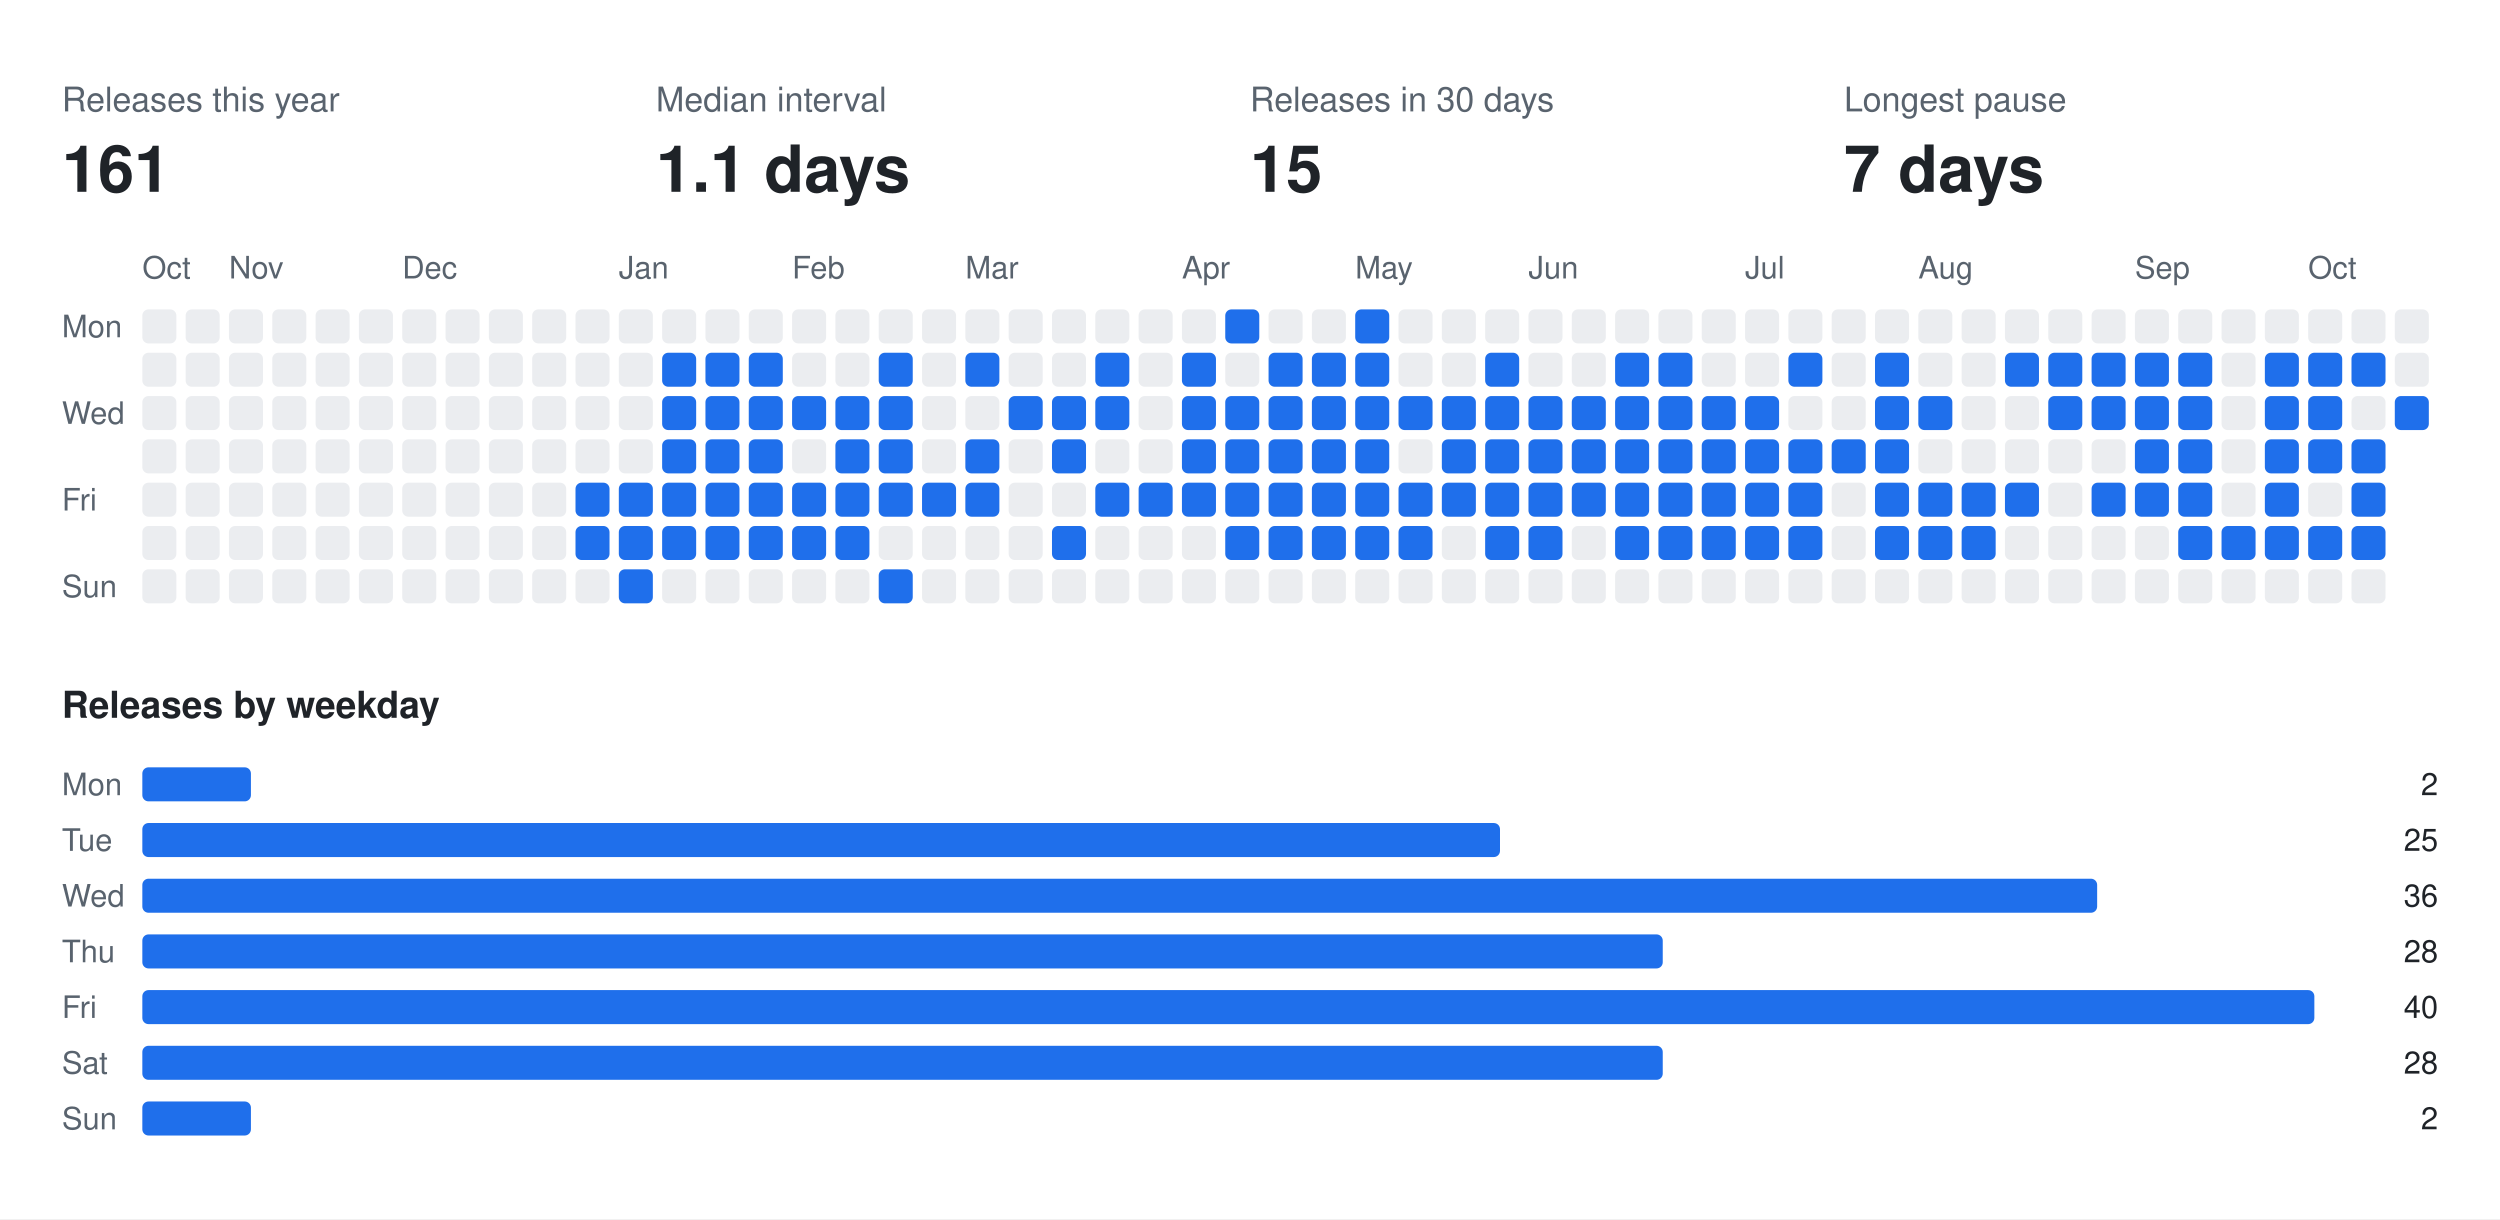
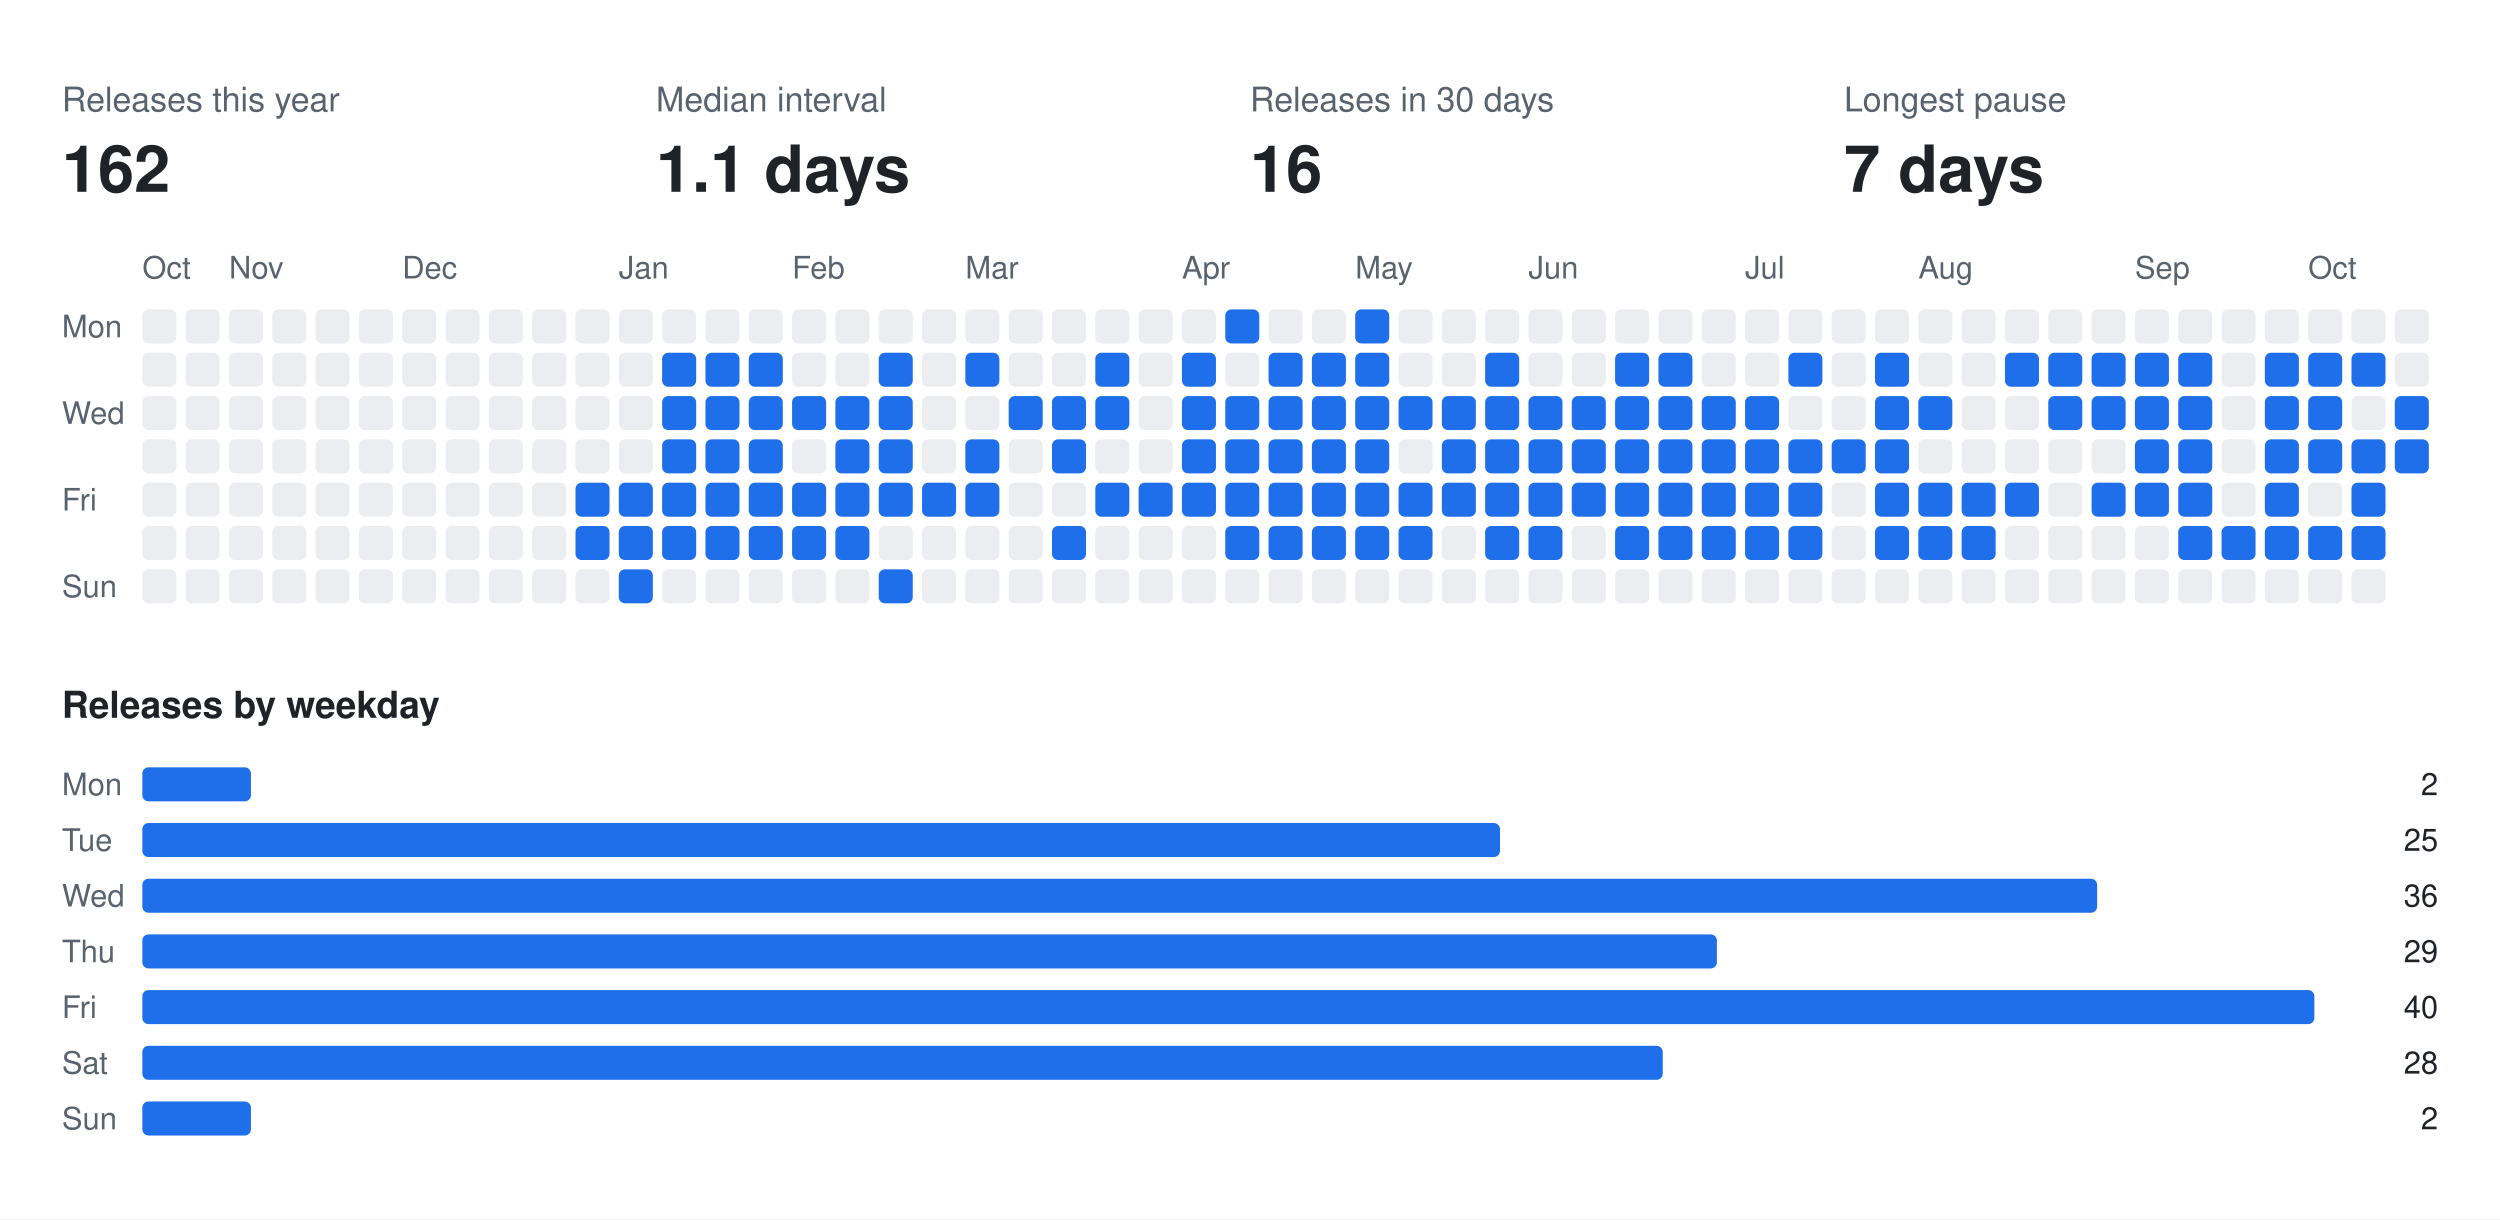
<svg xmlns="http://www.w3.org/2000/svg" width="808" height="394" viewBox="0 0 808 394" font-family="-apple-system,BlinkMacSystemFont,Segoe UI,Helvetica,Arial,sans-serif">
  <rect class="bg" width="808" height="394" fill="#ffffff" />
  <text x="20" y="36" fill="#59636e" font-size="11">Releases this year</text>
-   <text x="20" y="62" fill="#1f2328" font-size="21" font-weight="700">161</text>
+   <text x="20" y="62" fill="#1f2328" font-size="21" font-weight="700">162</text>
  <text x="212" y="36" fill="#59636e" font-size="11">Median interval</text>
  <text x="212" y="62" fill="#1f2328" font-size="21" font-weight="700">1.1 days</text>
  <text x="404" y="36" fill="#59636e" font-size="11">Releases in 30 days</text>
-   <text x="404" y="62" fill="#1f2328" font-size="21" font-weight="700">15</text>
+   <text x="404" y="62" fill="#1f2328" font-size="21" font-weight="700">16</text>
  <text x="596" y="36" fill="#59636e" font-size="11">Longest pause</text>
  <text x="596" y="62" fill="#1f2328" font-size="21" font-weight="700">7 days</text>
  <text x="46" y="90" fill="#59636e" font-size="10">Oct</text>
  <text x="74" y="90" fill="#59636e" font-size="10">Nov</text>
  <text x="130" y="90" fill="#59636e" font-size="10">Dec</text>
  <text x="200" y="90" fill="#59636e" font-size="10">Jan</text>
  <text x="256" y="90" fill="#59636e" font-size="10">Feb</text>
  <text x="312" y="90" fill="#59636e" font-size="10">Mar</text>
  <text x="382" y="90" fill="#59636e" font-size="10">Apr</text>
  <text x="438" y="90" fill="#59636e" font-size="10">May</text>
  <text x="494" y="90" fill="#59636e" font-size="10">Jun</text>
  <text x="564" y="90" fill="#59636e" font-size="10">Jul</text>
  <text x="620" y="90" fill="#59636e" font-size="10">Aug</text>
  <text x="690" y="90" fill="#59636e" font-size="10">Sep</text>
  <text x="746" y="90" fill="#59636e" font-size="10">Oct</text>
  <text x="20" y="109" fill="#59636e" font-size="10">Mon</text>
  <text x="20" y="137" fill="#59636e" font-size="10">Wed</text>
  <text x="20" y="165" fill="#59636e" font-size="10">Fri</text>
  <text x="20" y="193" fill="#59636e" font-size="10">Sun</text>
  <rect class="off" x="46" y="100" width="11" height="11" rx="2" fill="#ebedf0" />
  <rect class="off" x="46" y="114" width="11" height="11" rx="2" fill="#ebedf0" />
  <rect class="off" x="46" y="128" width="11" height="11" rx="2" fill="#ebedf0" />
  <rect class="off" x="46" y="142" width="11" height="11" rx="2" fill="#ebedf0" />
  <rect class="off" x="46" y="156" width="11" height="11" rx="2" fill="#ebedf0" />
  <rect class="off" x="46" y="170" width="11" height="11" rx="2" fill="#ebedf0" />
  <rect class="off" x="46" y="184" width="11" height="11" rx="2" fill="#ebedf0" />
  <rect class="off" x="60" y="100" width="11" height="11" rx="2" fill="#ebedf0" />
  <rect class="off" x="60" y="114" width="11" height="11" rx="2" fill="#ebedf0" />
  <rect class="off" x="60" y="128" width="11" height="11" rx="2" fill="#ebedf0" />
  <rect class="off" x="60" y="142" width="11" height="11" rx="2" fill="#ebedf0" />
  <rect class="off" x="60" y="156" width="11" height="11" rx="2" fill="#ebedf0" />
  <rect class="off" x="60" y="170" width="11" height="11" rx="2" fill="#ebedf0" />
  <rect class="off" x="60" y="184" width="11" height="11" rx="2" fill="#ebedf0" />
  <rect class="off" x="74" y="100" width="11" height="11" rx="2" fill="#ebedf0" />
  <rect class="off" x="74" y="114" width="11" height="11" rx="2" fill="#ebedf0" />
  <rect class="off" x="74" y="128" width="11" height="11" rx="2" fill="#ebedf0" />
  <rect class="off" x="74" y="142" width="11" height="11" rx="2" fill="#ebedf0" />
  <rect class="off" x="74" y="156" width="11" height="11" rx="2" fill="#ebedf0" />
  <rect class="off" x="74" y="170" width="11" height="11" rx="2" fill="#ebedf0" />
  <rect class="off" x="74" y="184" width="11" height="11" rx="2" fill="#ebedf0" />
  <rect class="off" x="88" y="100" width="11" height="11" rx="2" fill="#ebedf0" />
  <rect class="off" x="88" y="114" width="11" height="11" rx="2" fill="#ebedf0" />
  <rect class="off" x="88" y="128" width="11" height="11" rx="2" fill="#ebedf0" />
  <rect class="off" x="88" y="142" width="11" height="11" rx="2" fill="#ebedf0" />
  <rect class="off" x="88" y="156" width="11" height="11" rx="2" fill="#ebedf0" />
  <rect class="off" x="88" y="170" width="11" height="11" rx="2" fill="#ebedf0" />
  <rect class="off" x="88" y="184" width="11" height="11" rx="2" fill="#ebedf0" />
  <rect class="off" x="102" y="100" width="11" height="11" rx="2" fill="#ebedf0" />
  <rect class="off" x="102" y="114" width="11" height="11" rx="2" fill="#ebedf0" />
  <rect class="off" x="102" y="128" width="11" height="11" rx="2" fill="#ebedf0" />
  <rect class="off" x="102" y="142" width="11" height="11" rx="2" fill="#ebedf0" />
  <rect class="off" x="102" y="156" width="11" height="11" rx="2" fill="#ebedf0" />
  <rect class="off" x="102" y="170" width="11" height="11" rx="2" fill="#ebedf0" />
  <rect class="off" x="102" y="184" width="11" height="11" rx="2" fill="#ebedf0" />
  <rect class="off" x="116" y="100" width="11" height="11" rx="2" fill="#ebedf0" />
  <rect class="off" x="116" y="114" width="11" height="11" rx="2" fill="#ebedf0" />
  <rect class="off" x="116" y="128" width="11" height="11" rx="2" fill="#ebedf0" />
  <rect class="off" x="116" y="142" width="11" height="11" rx="2" fill="#ebedf0" />
  <rect class="off" x="116" y="156" width="11" height="11" rx="2" fill="#ebedf0" />
  <rect class="off" x="116" y="170" width="11" height="11" rx="2" fill="#ebedf0" />
  <rect class="off" x="116" y="184" width="11" height="11" rx="2" fill="#ebedf0" />
  <rect class="off" x="130" y="100" width="11" height="11" rx="2" fill="#ebedf0" />
  <rect class="off" x="130" y="114" width="11" height="11" rx="2" fill="#ebedf0" />
  <rect class="off" x="130" y="128" width="11" height="11" rx="2" fill="#ebedf0" />
  <rect class="off" x="130" y="142" width="11" height="11" rx="2" fill="#ebedf0" />
  <rect class="off" x="130" y="156" width="11" height="11" rx="2" fill="#ebedf0" />
  <rect class="off" x="130" y="170" width="11" height="11" rx="2" fill="#ebedf0" />
  <rect class="off" x="130" y="184" width="11" height="11" rx="2" fill="#ebedf0" />
  <rect class="off" x="144" y="100" width="11" height="11" rx="2" fill="#ebedf0" />
  <rect class="off" x="144" y="114" width="11" height="11" rx="2" fill="#ebedf0" />
  <rect class="off" x="144" y="128" width="11" height="11" rx="2" fill="#ebedf0" />
  <rect class="off" x="144" y="142" width="11" height="11" rx="2" fill="#ebedf0" />
  <rect class="off" x="144" y="156" width="11" height="11" rx="2" fill="#ebedf0" />
  <rect class="off" x="144" y="170" width="11" height="11" rx="2" fill="#ebedf0" />
  <rect class="off" x="144" y="184" width="11" height="11" rx="2" fill="#ebedf0" />
  <rect class="off" x="158" y="100" width="11" height="11" rx="2" fill="#ebedf0" />
  <rect class="off" x="158" y="114" width="11" height="11" rx="2" fill="#ebedf0" />
  <rect class="off" x="158" y="128" width="11" height="11" rx="2" fill="#ebedf0" />
  <rect class="off" x="158" y="142" width="11" height="11" rx="2" fill="#ebedf0" />
  <rect class="off" x="158" y="156" width="11" height="11" rx="2" fill="#ebedf0" />
  <rect class="off" x="158" y="170" width="11" height="11" rx="2" fill="#ebedf0" />
  <rect class="off" x="158" y="184" width="11" height="11" rx="2" fill="#ebedf0" />
  <rect class="off" x="172" y="100" width="11" height="11" rx="2" fill="#ebedf0" />
  <rect class="off" x="172" y="114" width="11" height="11" rx="2" fill="#ebedf0" />
  <rect class="off" x="172" y="128" width="11" height="11" rx="2" fill="#ebedf0" />
  <rect class="off" x="172" y="142" width="11" height="11" rx="2" fill="#ebedf0" />
  <rect class="off" x="172" y="156" width="11" height="11" rx="2" fill="#ebedf0" />
  <rect class="off" x="172" y="170" width="11" height="11" rx="2" fill="#ebedf0" />
  <rect class="off" x="172" y="184" width="11" height="11" rx="2" fill="#ebedf0" />
  <rect class="off" x="186" y="100" width="11" height="11" rx="2" fill="#ebedf0" />
  <rect class="off" x="186" y="114" width="11" height="11" rx="2" fill="#ebedf0" />
  <rect class="off" x="186" y="128" width="11" height="11" rx="2" fill="#ebedf0" />
  <rect class="off" x="186" y="142" width="11" height="11" rx="2" fill="#ebedf0" />
  <rect class="on" x="186" y="156" width="11" height="11" rx="2" fill="#1f6feb" />
  <rect class="on" x="186" y="170" width="11" height="11" rx="2" fill="#1f6feb" />
  <rect class="off" x="186" y="184" width="11" height="11" rx="2" fill="#ebedf0" />
  <rect class="off" x="200" y="100" width="11" height="11" rx="2" fill="#ebedf0" />
  <rect class="off" x="200" y="114" width="11" height="11" rx="2" fill="#ebedf0" />
  <rect class="off" x="200" y="128" width="11" height="11" rx="2" fill="#ebedf0" />
  <rect class="off" x="200" y="142" width="11" height="11" rx="2" fill="#ebedf0" />
  <rect class="on" x="200" y="156" width="11" height="11" rx="2" fill="#1f6feb" />
  <rect class="on" x="200" y="170" width="11" height="11" rx="2" fill="#1f6feb" />
  <rect class="on" x="200" y="184" width="11" height="11" rx="2" fill="#1f6feb" />
  <rect class="off" x="214" y="100" width="11" height="11" rx="2" fill="#ebedf0" />
  <rect class="on" x="214" y="114" width="11" height="11" rx="2" fill="#1f6feb" />
  <rect class="on" x="214" y="128" width="11" height="11" rx="2" fill="#1f6feb" />
  <rect class="on" x="214" y="142" width="11" height="11" rx="2" fill="#1f6feb" />
  <rect class="on" x="214" y="156" width="11" height="11" rx="2" fill="#1f6feb" />
  <rect class="on" x="214" y="170" width="11" height="11" rx="2" fill="#1f6feb" />
  <rect class="off" x="214" y="184" width="11" height="11" rx="2" fill="#ebedf0" />
  <rect class="off" x="228" y="100" width="11" height="11" rx="2" fill="#ebedf0" />
  <rect class="on" x="228" y="114" width="11" height="11" rx="2" fill="#1f6feb" />
  <rect class="on" x="228" y="128" width="11" height="11" rx="2" fill="#1f6feb" />
  <rect class="on" x="228" y="142" width="11" height="11" rx="2" fill="#1f6feb" />
  <rect class="on" x="228" y="156" width="11" height="11" rx="2" fill="#1f6feb" />
  <rect class="on" x="228" y="170" width="11" height="11" rx="2" fill="#1f6feb" />
  <rect class="off" x="228" y="184" width="11" height="11" rx="2" fill="#ebedf0" />
  <rect class="off" x="242" y="100" width="11" height="11" rx="2" fill="#ebedf0" />
  <rect class="on" x="242" y="114" width="11" height="11" rx="2" fill="#1f6feb" />
  <rect class="on" x="242" y="128" width="11" height="11" rx="2" fill="#1f6feb" />
  <rect class="on" x="242" y="142" width="11" height="11" rx="2" fill="#1f6feb" />
  <rect class="on" x="242" y="156" width="11" height="11" rx="2" fill="#1f6feb" />
  <rect class="on" x="242" y="170" width="11" height="11" rx="2" fill="#1f6feb" />
  <rect class="off" x="242" y="184" width="11" height="11" rx="2" fill="#ebedf0" />
  <rect class="off" x="256" y="100" width="11" height="11" rx="2" fill="#ebedf0" />
  <rect class="off" x="256" y="114" width="11" height="11" rx="2" fill="#ebedf0" />
  <rect class="on" x="256" y="128" width="11" height="11" rx="2" fill="#1f6feb" />
  <rect class="off" x="256" y="142" width="11" height="11" rx="2" fill="#ebedf0" />
  <rect class="on" x="256" y="156" width="11" height="11" rx="2" fill="#1f6feb" />
  <rect class="on" x="256" y="170" width="11" height="11" rx="2" fill="#1f6feb" />
  <rect class="off" x="256" y="184" width="11" height="11" rx="2" fill="#ebedf0" />
  <rect class="off" x="270" y="100" width="11" height="11" rx="2" fill="#ebedf0" />
  <rect class="off" x="270" y="114" width="11" height="11" rx="2" fill="#ebedf0" />
  <rect class="on" x="270" y="128" width="11" height="11" rx="2" fill="#1f6feb" />
  <rect class="on" x="270" y="142" width="11" height="11" rx="2" fill="#1f6feb" />
  <rect class="on" x="270" y="156" width="11" height="11" rx="2" fill="#1f6feb" />
  <rect class="on" x="270" y="170" width="11" height="11" rx="2" fill="#1f6feb" />
  <rect class="off" x="270" y="184" width="11" height="11" rx="2" fill="#ebedf0" />
  <rect class="off" x="284" y="100" width="11" height="11" rx="2" fill="#ebedf0" />
  <rect class="on" x="284" y="114" width="11" height="11" rx="2" fill="#1f6feb" />
  <rect class="on" x="284" y="128" width="11" height="11" rx="2" fill="#1f6feb" />
  <rect class="on" x="284" y="142" width="11" height="11" rx="2" fill="#1f6feb" />
  <rect class="on" x="284" y="156" width="11" height="11" rx="2" fill="#1f6feb" />
  <rect class="off" x="284" y="170" width="11" height="11" rx="2" fill="#ebedf0" />
  <rect class="on" x="284" y="184" width="11" height="11" rx="2" fill="#1f6feb" />
  <rect class="off" x="298" y="100" width="11" height="11" rx="2" fill="#ebedf0" />
  <rect class="off" x="298" y="114" width="11" height="11" rx="2" fill="#ebedf0" />
  <rect class="off" x="298" y="128" width="11" height="11" rx="2" fill="#ebedf0" />
  <rect class="off" x="298" y="142" width="11" height="11" rx="2" fill="#ebedf0" />
  <rect class="on" x="298" y="156" width="11" height="11" rx="2" fill="#1f6feb" />
  <rect class="off" x="298" y="170" width="11" height="11" rx="2" fill="#ebedf0" />
  <rect class="off" x="298" y="184" width="11" height="11" rx="2" fill="#ebedf0" />
  <rect class="off" x="312" y="100" width="11" height="11" rx="2" fill="#ebedf0" />
  <rect class="on" x="312" y="114" width="11" height="11" rx="2" fill="#1f6feb" />
  <rect class="off" x="312" y="128" width="11" height="11" rx="2" fill="#ebedf0" />
  <rect class="on" x="312" y="142" width="11" height="11" rx="2" fill="#1f6feb" />
  <rect class="on" x="312" y="156" width="11" height="11" rx="2" fill="#1f6feb" />
  <rect class="off" x="312" y="170" width="11" height="11" rx="2" fill="#ebedf0" />
  <rect class="off" x="312" y="184" width="11" height="11" rx="2" fill="#ebedf0" />
  <rect class="off" x="326" y="100" width="11" height="11" rx="2" fill="#ebedf0" />
  <rect class="off" x="326" y="114" width="11" height="11" rx="2" fill="#ebedf0" />
  <rect class="on" x="326" y="128" width="11" height="11" rx="2" fill="#1f6feb" />
  <rect class="off" x="326" y="142" width="11" height="11" rx="2" fill="#ebedf0" />
  <rect class="off" x="326" y="156" width="11" height="11" rx="2" fill="#ebedf0" />
  <rect class="off" x="326" y="170" width="11" height="11" rx="2" fill="#ebedf0" />
  <rect class="off" x="326" y="184" width="11" height="11" rx="2" fill="#ebedf0" />
  <rect class="off" x="340" y="100" width="11" height="11" rx="2" fill="#ebedf0" />
  <rect class="off" x="340" y="114" width="11" height="11" rx="2" fill="#ebedf0" />
  <rect class="on" x="340" y="128" width="11" height="11" rx="2" fill="#1f6feb" />
  <rect class="on" x="340" y="142" width="11" height="11" rx="2" fill="#1f6feb" />
  <rect class="off" x="340" y="156" width="11" height="11" rx="2" fill="#ebedf0" />
  <rect class="on" x="340" y="170" width="11" height="11" rx="2" fill="#1f6feb" />
  <rect class="off" x="340" y="184" width="11" height="11" rx="2" fill="#ebedf0" />
  <rect class="off" x="354" y="100" width="11" height="11" rx="2" fill="#ebedf0" />
  <rect class="on" x="354" y="114" width="11" height="11" rx="2" fill="#1f6feb" />
  <rect class="on" x="354" y="128" width="11" height="11" rx="2" fill="#1f6feb" />
  <rect class="off" x="354" y="142" width="11" height="11" rx="2" fill="#ebedf0" />
  <rect class="on" x="354" y="156" width="11" height="11" rx="2" fill="#1f6feb" />
  <rect class="off" x="354" y="170" width="11" height="11" rx="2" fill="#ebedf0" />
  <rect class="off" x="354" y="184" width="11" height="11" rx="2" fill="#ebedf0" />
  <rect class="off" x="368" y="100" width="11" height="11" rx="2" fill="#ebedf0" />
  <rect class="off" x="368" y="114" width="11" height="11" rx="2" fill="#ebedf0" />
  <rect class="off" x="368" y="128" width="11" height="11" rx="2" fill="#ebedf0" />
  <rect class="off" x="368" y="142" width="11" height="11" rx="2" fill="#ebedf0" />
  <rect class="on" x="368" y="156" width="11" height="11" rx="2" fill="#1f6feb" />
  <rect class="off" x="368" y="170" width="11" height="11" rx="2" fill="#ebedf0" />
  <rect class="off" x="368" y="184" width="11" height="11" rx="2" fill="#ebedf0" />
  <rect class="off" x="382" y="100" width="11" height="11" rx="2" fill="#ebedf0" />
  <rect class="on" x="382" y="114" width="11" height="11" rx="2" fill="#1f6feb" />
  <rect class="on" x="382" y="128" width="11" height="11" rx="2" fill="#1f6feb" />
  <rect class="on" x="382" y="142" width="11" height="11" rx="2" fill="#1f6feb" />
  <rect class="on" x="382" y="156" width="11" height="11" rx="2" fill="#1f6feb" />
  <rect class="off" x="382" y="170" width="11" height="11" rx="2" fill="#ebedf0" />
  <rect class="off" x="382" y="184" width="11" height="11" rx="2" fill="#ebedf0" />
  <rect class="on" x="396" y="100" width="11" height="11" rx="2" fill="#1f6feb" />
  <rect class="off" x="396" y="114" width="11" height="11" rx="2" fill="#ebedf0" />
  <rect class="on" x="396" y="128" width="11" height="11" rx="2" fill="#1f6feb" />
  <rect class="on" x="396" y="142" width="11" height="11" rx="2" fill="#1f6feb" />
  <rect class="on" x="396" y="156" width="11" height="11" rx="2" fill="#1f6feb" />
  <rect class="on" x="396" y="170" width="11" height="11" rx="2" fill="#1f6feb" />
  <rect class="off" x="396" y="184" width="11" height="11" rx="2" fill="#ebedf0" />
  <rect class="off" x="410" y="100" width="11" height="11" rx="2" fill="#ebedf0" />
  <rect class="on" x="410" y="114" width="11" height="11" rx="2" fill="#1f6feb" />
  <rect class="on" x="410" y="128" width="11" height="11" rx="2" fill="#1f6feb" />
  <rect class="on" x="410" y="142" width="11" height="11" rx="2" fill="#1f6feb" />
  <rect class="on" x="410" y="156" width="11" height="11" rx="2" fill="#1f6feb" />
  <rect class="on" x="410" y="170" width="11" height="11" rx="2" fill="#1f6feb" />
  <rect class="off" x="410" y="184" width="11" height="11" rx="2" fill="#ebedf0" />
  <rect class="off" x="424" y="100" width="11" height="11" rx="2" fill="#ebedf0" />
  <rect class="on" x="424" y="114" width="11" height="11" rx="2" fill="#1f6feb" />
  <rect class="on" x="424" y="128" width="11" height="11" rx="2" fill="#1f6feb" />
  <rect class="on" x="424" y="142" width="11" height="11" rx="2" fill="#1f6feb" />
  <rect class="on" x="424" y="156" width="11" height="11" rx="2" fill="#1f6feb" />
  <rect class="on" x="424" y="170" width="11" height="11" rx="2" fill="#1f6feb" />
  <rect class="off" x="424" y="184" width="11" height="11" rx="2" fill="#ebedf0" />
  <rect class="on" x="438" y="100" width="11" height="11" rx="2" fill="#1f6feb" />
  <rect class="on" x="438" y="114" width="11" height="11" rx="2" fill="#1f6feb" />
  <rect class="on" x="438" y="128" width="11" height="11" rx="2" fill="#1f6feb" />
  <rect class="on" x="438" y="142" width="11" height="11" rx="2" fill="#1f6feb" />
  <rect class="on" x="438" y="156" width="11" height="11" rx="2" fill="#1f6feb" />
  <rect class="on" x="438" y="170" width="11" height="11" rx="2" fill="#1f6feb" />
  <rect class="off" x="438" y="184" width="11" height="11" rx="2" fill="#ebedf0" />
  <rect class="off" x="452" y="100" width="11" height="11" rx="2" fill="#ebedf0" />
  <rect class="off" x="452" y="114" width="11" height="11" rx="2" fill="#ebedf0" />
  <rect class="on" x="452" y="128" width="11" height="11" rx="2" fill="#1f6feb" />
  <rect class="off" x="452" y="142" width="11" height="11" rx="2" fill="#ebedf0" />
  <rect class="on" x="452" y="156" width="11" height="11" rx="2" fill="#1f6feb" />
  <rect class="on" x="452" y="170" width="11" height="11" rx="2" fill="#1f6feb" />
  <rect class="off" x="452" y="184" width="11" height="11" rx="2" fill="#ebedf0" />
  <rect class="off" x="466" y="100" width="11" height="11" rx="2" fill="#ebedf0" />
  <rect class="off" x="466" y="114" width="11" height="11" rx="2" fill="#ebedf0" />
  <rect class="on" x="466" y="128" width="11" height="11" rx="2" fill="#1f6feb" />
  <rect class="on" x="466" y="142" width="11" height="11" rx="2" fill="#1f6feb" />
  <rect class="on" x="466" y="156" width="11" height="11" rx="2" fill="#1f6feb" />
  <rect class="off" x="466" y="170" width="11" height="11" rx="2" fill="#ebedf0" />
  <rect class="off" x="466" y="184" width="11" height="11" rx="2" fill="#ebedf0" />
  <rect class="off" x="480" y="100" width="11" height="11" rx="2" fill="#ebedf0" />
  <rect class="on" x="480" y="114" width="11" height="11" rx="2" fill="#1f6feb" />
  <rect class="on" x="480" y="128" width="11" height="11" rx="2" fill="#1f6feb" />
  <rect class="on" x="480" y="142" width="11" height="11" rx="2" fill="#1f6feb" />
  <rect class="on" x="480" y="156" width="11" height="11" rx="2" fill="#1f6feb" />
  <rect class="on" x="480" y="170" width="11" height="11" rx="2" fill="#1f6feb" />
  <rect class="off" x="480" y="184" width="11" height="11" rx="2" fill="#ebedf0" />
  <rect class="off" x="494" y="100" width="11" height="11" rx="2" fill="#ebedf0" />
  <rect class="off" x="494" y="114" width="11" height="11" rx="2" fill="#ebedf0" />
  <rect class="on" x="494" y="128" width="11" height="11" rx="2" fill="#1f6feb" />
  <rect class="on" x="494" y="142" width="11" height="11" rx="2" fill="#1f6feb" />
  <rect class="on" x="494" y="156" width="11" height="11" rx="2" fill="#1f6feb" />
  <rect class="on" x="494" y="170" width="11" height="11" rx="2" fill="#1f6feb" />
  <rect class="off" x="494" y="184" width="11" height="11" rx="2" fill="#ebedf0" />
  <rect class="off" x="508" y="100" width="11" height="11" rx="2" fill="#ebedf0" />
  <rect class="off" x="508" y="114" width="11" height="11" rx="2" fill="#ebedf0" />
  <rect class="on" x="508" y="128" width="11" height="11" rx="2" fill="#1f6feb" />
  <rect class="on" x="508" y="142" width="11" height="11" rx="2" fill="#1f6feb" />
  <rect class="on" x="508" y="156" width="11" height="11" rx="2" fill="#1f6feb" />
  <rect class="off" x="508" y="170" width="11" height="11" rx="2" fill="#ebedf0" />
  <rect class="off" x="508" y="184" width="11" height="11" rx="2" fill="#ebedf0" />
  <rect class="off" x="522" y="100" width="11" height="11" rx="2" fill="#ebedf0" />
  <rect class="on" x="522" y="114" width="11" height="11" rx="2" fill="#1f6feb" />
  <rect class="on" x="522" y="128" width="11" height="11" rx="2" fill="#1f6feb" />
  <rect class="on" x="522" y="142" width="11" height="11" rx="2" fill="#1f6feb" />
  <rect class="on" x="522" y="156" width="11" height="11" rx="2" fill="#1f6feb" />
  <rect class="on" x="522" y="170" width="11" height="11" rx="2" fill="#1f6feb" />
  <rect class="off" x="522" y="184" width="11" height="11" rx="2" fill="#ebedf0" />
  <rect class="off" x="536" y="100" width="11" height="11" rx="2" fill="#ebedf0" />
  <rect class="on" x="536" y="114" width="11" height="11" rx="2" fill="#1f6feb" />
  <rect class="on" x="536" y="128" width="11" height="11" rx="2" fill="#1f6feb" />
  <rect class="on" x="536" y="142" width="11" height="11" rx="2" fill="#1f6feb" />
  <rect class="on" x="536" y="156" width="11" height="11" rx="2" fill="#1f6feb" />
  <rect class="on" x="536" y="170" width="11" height="11" rx="2" fill="#1f6feb" />
  <rect class="off" x="536" y="184" width="11" height="11" rx="2" fill="#ebedf0" />
  <rect class="off" x="550" y="100" width="11" height="11" rx="2" fill="#ebedf0" />
  <rect class="off" x="550" y="114" width="11" height="11" rx="2" fill="#ebedf0" />
  <rect class="on" x="550" y="128" width="11" height="11" rx="2" fill="#1f6feb" />
  <rect class="on" x="550" y="142" width="11" height="11" rx="2" fill="#1f6feb" />
  <rect class="on" x="550" y="156" width="11" height="11" rx="2" fill="#1f6feb" />
  <rect class="on" x="550" y="170" width="11" height="11" rx="2" fill="#1f6feb" />
  <rect class="off" x="550" y="184" width="11" height="11" rx="2" fill="#ebedf0" />
  <rect class="off" x="564" y="100" width="11" height="11" rx="2" fill="#ebedf0" />
  <rect class="off" x="564" y="114" width="11" height="11" rx="2" fill="#ebedf0" />
  <rect class="on" x="564" y="128" width="11" height="11" rx="2" fill="#1f6feb" />
  <rect class="on" x="564" y="142" width="11" height="11" rx="2" fill="#1f6feb" />
  <rect class="on" x="564" y="156" width="11" height="11" rx="2" fill="#1f6feb" />
  <rect class="on" x="564" y="170" width="11" height="11" rx="2" fill="#1f6feb" />
  <rect class="off" x="564" y="184" width="11" height="11" rx="2" fill="#ebedf0" />
  <rect class="off" x="578" y="100" width="11" height="11" rx="2" fill="#ebedf0" />
  <rect class="on" x="578" y="114" width="11" height="11" rx="2" fill="#1f6feb" />
  <rect class="off" x="578" y="128" width="11" height="11" rx="2" fill="#ebedf0" />
  <rect class="on" x="578" y="142" width="11" height="11" rx="2" fill="#1f6feb" />
  <rect class="on" x="578" y="156" width="11" height="11" rx="2" fill="#1f6feb" />
  <rect class="on" x="578" y="170" width="11" height="11" rx="2" fill="#1f6feb" />
  <rect class="off" x="578" y="184" width="11" height="11" rx="2" fill="#ebedf0" />
  <rect class="off" x="592" y="100" width="11" height="11" rx="2" fill="#ebedf0" />
  <rect class="off" x="592" y="114" width="11" height="11" rx="2" fill="#ebedf0" />
  <rect class="off" x="592" y="128" width="11" height="11" rx="2" fill="#ebedf0" />
  <rect class="on" x="592" y="142" width="11" height="11" rx="2" fill="#1f6feb" />
  <rect class="off" x="592" y="156" width="11" height="11" rx="2" fill="#ebedf0" />
  <rect class="off" x="592" y="170" width="11" height="11" rx="2" fill="#ebedf0" />
  <rect class="off" x="592" y="184" width="11" height="11" rx="2" fill="#ebedf0" />
  <rect class="off" x="606" y="100" width="11" height="11" rx="2" fill="#ebedf0" />
  <rect class="on" x="606" y="114" width="11" height="11" rx="2" fill="#1f6feb" />
  <rect class="on" x="606" y="128" width="11" height="11" rx="2" fill="#1f6feb" />
  <rect class="on" x="606" y="142" width="11" height="11" rx="2" fill="#1f6feb" />
  <rect class="on" x="606" y="156" width="11" height="11" rx="2" fill="#1f6feb" />
  <rect class="on" x="606" y="170" width="11" height="11" rx="2" fill="#1f6feb" />
  <rect class="off" x="606" y="184" width="11" height="11" rx="2" fill="#ebedf0" />
  <rect class="off" x="620" y="100" width="11" height="11" rx="2" fill="#ebedf0" />
  <rect class="off" x="620" y="114" width="11" height="11" rx="2" fill="#ebedf0" />
  <rect class="on" x="620" y="128" width="11" height="11" rx="2" fill="#1f6feb" />
  <rect class="off" x="620" y="142" width="11" height="11" rx="2" fill="#ebedf0" />
  <rect class="on" x="620" y="156" width="11" height="11" rx="2" fill="#1f6feb" />
  <rect class="on" x="620" y="170" width="11" height="11" rx="2" fill="#1f6feb" />
  <rect class="off" x="620" y="184" width="11" height="11" rx="2" fill="#ebedf0" />
  <rect class="off" x="634" y="100" width="11" height="11" rx="2" fill="#ebedf0" />
  <rect class="off" x="634" y="114" width="11" height="11" rx="2" fill="#ebedf0" />
  <rect class="off" x="634" y="128" width="11" height="11" rx="2" fill="#ebedf0" />
  <rect class="off" x="634" y="142" width="11" height="11" rx="2" fill="#ebedf0" />
  <rect class="on" x="634" y="156" width="11" height="11" rx="2" fill="#1f6feb" />
  <rect class="on" x="634" y="170" width="11" height="11" rx="2" fill="#1f6feb" />
  <rect class="off" x="634" y="184" width="11" height="11" rx="2" fill="#ebedf0" />
  <rect class="off" x="648" y="100" width="11" height="11" rx="2" fill="#ebedf0" />
  <rect class="on" x="648" y="114" width="11" height="11" rx="2" fill="#1f6feb" />
  <rect class="off" x="648" y="128" width="11" height="11" rx="2" fill="#ebedf0" />
  <rect class="off" x="648" y="142" width="11" height="11" rx="2" fill="#ebedf0" />
  <rect class="on" x="648" y="156" width="11" height="11" rx="2" fill="#1f6feb" />
  <rect class="off" x="648" y="170" width="11" height="11" rx="2" fill="#ebedf0" />
  <rect class="off" x="648" y="184" width="11" height="11" rx="2" fill="#ebedf0" />
  <rect class="off" x="662" y="100" width="11" height="11" rx="2" fill="#ebedf0" />
  <rect class="on" x="662" y="114" width="11" height="11" rx="2" fill="#1f6feb" />
  <rect class="on" x="662" y="128" width="11" height="11" rx="2" fill="#1f6feb" />
  <rect class="off" x="662" y="142" width="11" height="11" rx="2" fill="#ebedf0" />
  <rect class="off" x="662" y="156" width="11" height="11" rx="2" fill="#ebedf0" />
  <rect class="off" x="662" y="170" width="11" height="11" rx="2" fill="#ebedf0" />
  <rect class="off" x="662" y="184" width="11" height="11" rx="2" fill="#ebedf0" />
  <rect class="off" x="676" y="100" width="11" height="11" rx="2" fill="#ebedf0" />
  <rect class="on" x="676" y="114" width="11" height="11" rx="2" fill="#1f6feb" />
  <rect class="on" x="676" y="128" width="11" height="11" rx="2" fill="#1f6feb" />
  <rect class="off" x="676" y="142" width="11" height="11" rx="2" fill="#ebedf0" />
  <rect class="on" x="676" y="156" width="11" height="11" rx="2" fill="#1f6feb" />
  <rect class="off" x="676" y="170" width="11" height="11" rx="2" fill="#ebedf0" />
  <rect class="off" x="676" y="184" width="11" height="11" rx="2" fill="#ebedf0" />
  <rect class="off" x="690" y="100" width="11" height="11" rx="2" fill="#ebedf0" />
  <rect class="on" x="690" y="114" width="11" height="11" rx="2" fill="#1f6feb" />
  <rect class="on" x="690" y="128" width="11" height="11" rx="2" fill="#1f6feb" />
  <rect class="on" x="690" y="142" width="11" height="11" rx="2" fill="#1f6feb" />
  <rect class="on" x="690" y="156" width="11" height="11" rx="2" fill="#1f6feb" />
  <rect class="off" x="690" y="170" width="11" height="11" rx="2" fill="#ebedf0" />
  <rect class="off" x="690" y="184" width="11" height="11" rx="2" fill="#ebedf0" />
  <rect class="off" x="704" y="100" width="11" height="11" rx="2" fill="#ebedf0" />
  <rect class="on" x="704" y="114" width="11" height="11" rx="2" fill="#1f6feb" />
  <rect class="on" x="704" y="128" width="11" height="11" rx="2" fill="#1f6feb" />
  <rect class="on" x="704" y="142" width="11" height="11" rx="2" fill="#1f6feb" />
  <rect class="on" x="704" y="156" width="11" height="11" rx="2" fill="#1f6feb" />
  <rect class="on" x="704" y="170" width="11" height="11" rx="2" fill="#1f6feb" />
  <rect class="off" x="704" y="184" width="11" height="11" rx="2" fill="#ebedf0" />
  <rect class="off" x="718" y="100" width="11" height="11" rx="2" fill="#ebedf0" />
  <rect class="off" x="718" y="114" width="11" height="11" rx="2" fill="#ebedf0" />
  <rect class="off" x="718" y="128" width="11" height="11" rx="2" fill="#ebedf0" />
  <rect class="off" x="718" y="142" width="11" height="11" rx="2" fill="#ebedf0" />
  <rect class="off" x="718" y="156" width="11" height="11" rx="2" fill="#ebedf0" />
  <rect class="on" x="718" y="170" width="11" height="11" rx="2" fill="#1f6feb" />
  <rect class="off" x="718" y="184" width="11" height="11" rx="2" fill="#ebedf0" />
  <rect class="off" x="732" y="100" width="11" height="11" rx="2" fill="#ebedf0" />
  <rect class="on" x="732" y="114" width="11" height="11" rx="2" fill="#1f6feb" />
  <rect class="on" x="732" y="128" width="11" height="11" rx="2" fill="#1f6feb" />
  <rect class="on" x="732" y="142" width="11" height="11" rx="2" fill="#1f6feb" />
  <rect class="on" x="732" y="156" width="11" height="11" rx="2" fill="#1f6feb" />
  <rect class="on" x="732" y="170" width="11" height="11" rx="2" fill="#1f6feb" />
  <rect class="off" x="732" y="184" width="11" height="11" rx="2" fill="#ebedf0" />
  <rect class="off" x="746" y="100" width="11" height="11" rx="2" fill="#ebedf0" />
  <rect class="on" x="746" y="114" width="11" height="11" rx="2" fill="#1f6feb" />
  <rect class="on" x="746" y="128" width="11" height="11" rx="2" fill="#1f6feb" />
  <rect class="on" x="746" y="142" width="11" height="11" rx="2" fill="#1f6feb" />
  <rect class="off" x="746" y="156" width="11" height="11" rx="2" fill="#ebedf0" />
  <rect class="on" x="746" y="170" width="11" height="11" rx="2" fill="#1f6feb" />
  <rect class="off" x="746" y="184" width="11" height="11" rx="2" fill="#ebedf0" />
  <rect class="off" x="760" y="100" width="11" height="11" rx="2" fill="#ebedf0" />
  <rect class="on" x="760" y="114" width="11" height="11" rx="2" fill="#1f6feb" />
  <rect class="off" x="760" y="128" width="11" height="11" rx="2" fill="#ebedf0" />
  <rect class="on" x="760" y="142" width="11" height="11" rx="2" fill="#1f6feb" />
  <rect class="on" x="760" y="156" width="11" height="11" rx="2" fill="#1f6feb" />
  <rect class="on" x="760" y="170" width="11" height="11" rx="2" fill="#1f6feb" />
  <rect class="off" x="760" y="184" width="11" height="11" rx="2" fill="#ebedf0" />
  <rect class="off" x="774" y="100" width="11" height="11" rx="2" fill="#ebedf0" />
  <rect class="off" x="774" y="114" width="11" height="11" rx="2" fill="#ebedf0" />
  <rect class="on" x="774" y="128" width="11" height="11" rx="2" fill="#1f6feb" />
+   <rect class="on" x="774" y="142" width="11" height="11" rx="2" fill="#1f6feb" />
  <text x="20" y="232" fill="#1f2328" font-size="12" font-weight="600">Releases by weekday</text>
  <text x="20" y="257" fill="#59636e" font-size="10">Mon</text>
  <rect x="46" y="248" width="35.1" height="11" rx="2" fill="#1f6feb" />
  <text x="788" y="257" fill="#1f2328" font-size="10" text-anchor="end">2</text>
  <text x="20" y="275" fill="#59636e" font-size="10">Tue</text>
  <rect x="46" y="266" width="438.8" height="11" rx="2" fill="#1f6feb" />
  <text x="788" y="275" fill="#1f2328" font-size="10" text-anchor="end">25</text>
  <text x="20" y="293" fill="#59636e" font-size="10">Wed</text>
  <rect x="46" y="284" width="631.8" height="11" rx="2" fill="#1f6feb" />
  <text x="788" y="293" fill="#1f2328" font-size="10" text-anchor="end">36</text>
  <text x="20" y="311" fill="#59636e" font-size="10">Thu</text>
-   <rect x="46" y="302" width="491.4" height="11" rx="2" fill="#1f6feb" />
-   <text x="788" y="311" fill="#1f2328" font-size="10" text-anchor="end">28</text>
+   <rect x="46" y="302" width="508.9" height="11" rx="2" fill="#1f6feb" />
+   <text x="788" y="311" fill="#1f2328" font-size="10" text-anchor="end">29</text>
  <text x="20" y="329" fill="#59636e" font-size="10">Fri</text>
  <rect x="46" y="320" width="702.0" height="11" rx="2" fill="#1f6feb" />
  <text x="788" y="329" fill="#1f2328" font-size="10" text-anchor="end">40</text>
  <text x="20" y="347" fill="#59636e" font-size="10">Sat</text>
  <rect x="46" y="338" width="491.4" height="11" rx="2" fill="#1f6feb" />
  <text x="788" y="347" fill="#1f2328" font-size="10" text-anchor="end">28</text>
  <text x="20" y="365" fill="#59636e" font-size="10">Sun</text>
  <rect x="46" y="356" width="35.1" height="11" rx="2" fill="#1f6feb" />
  <text x="788" y="365" fill="#1f2328" font-size="10" text-anchor="end">2</text>
</svg>
